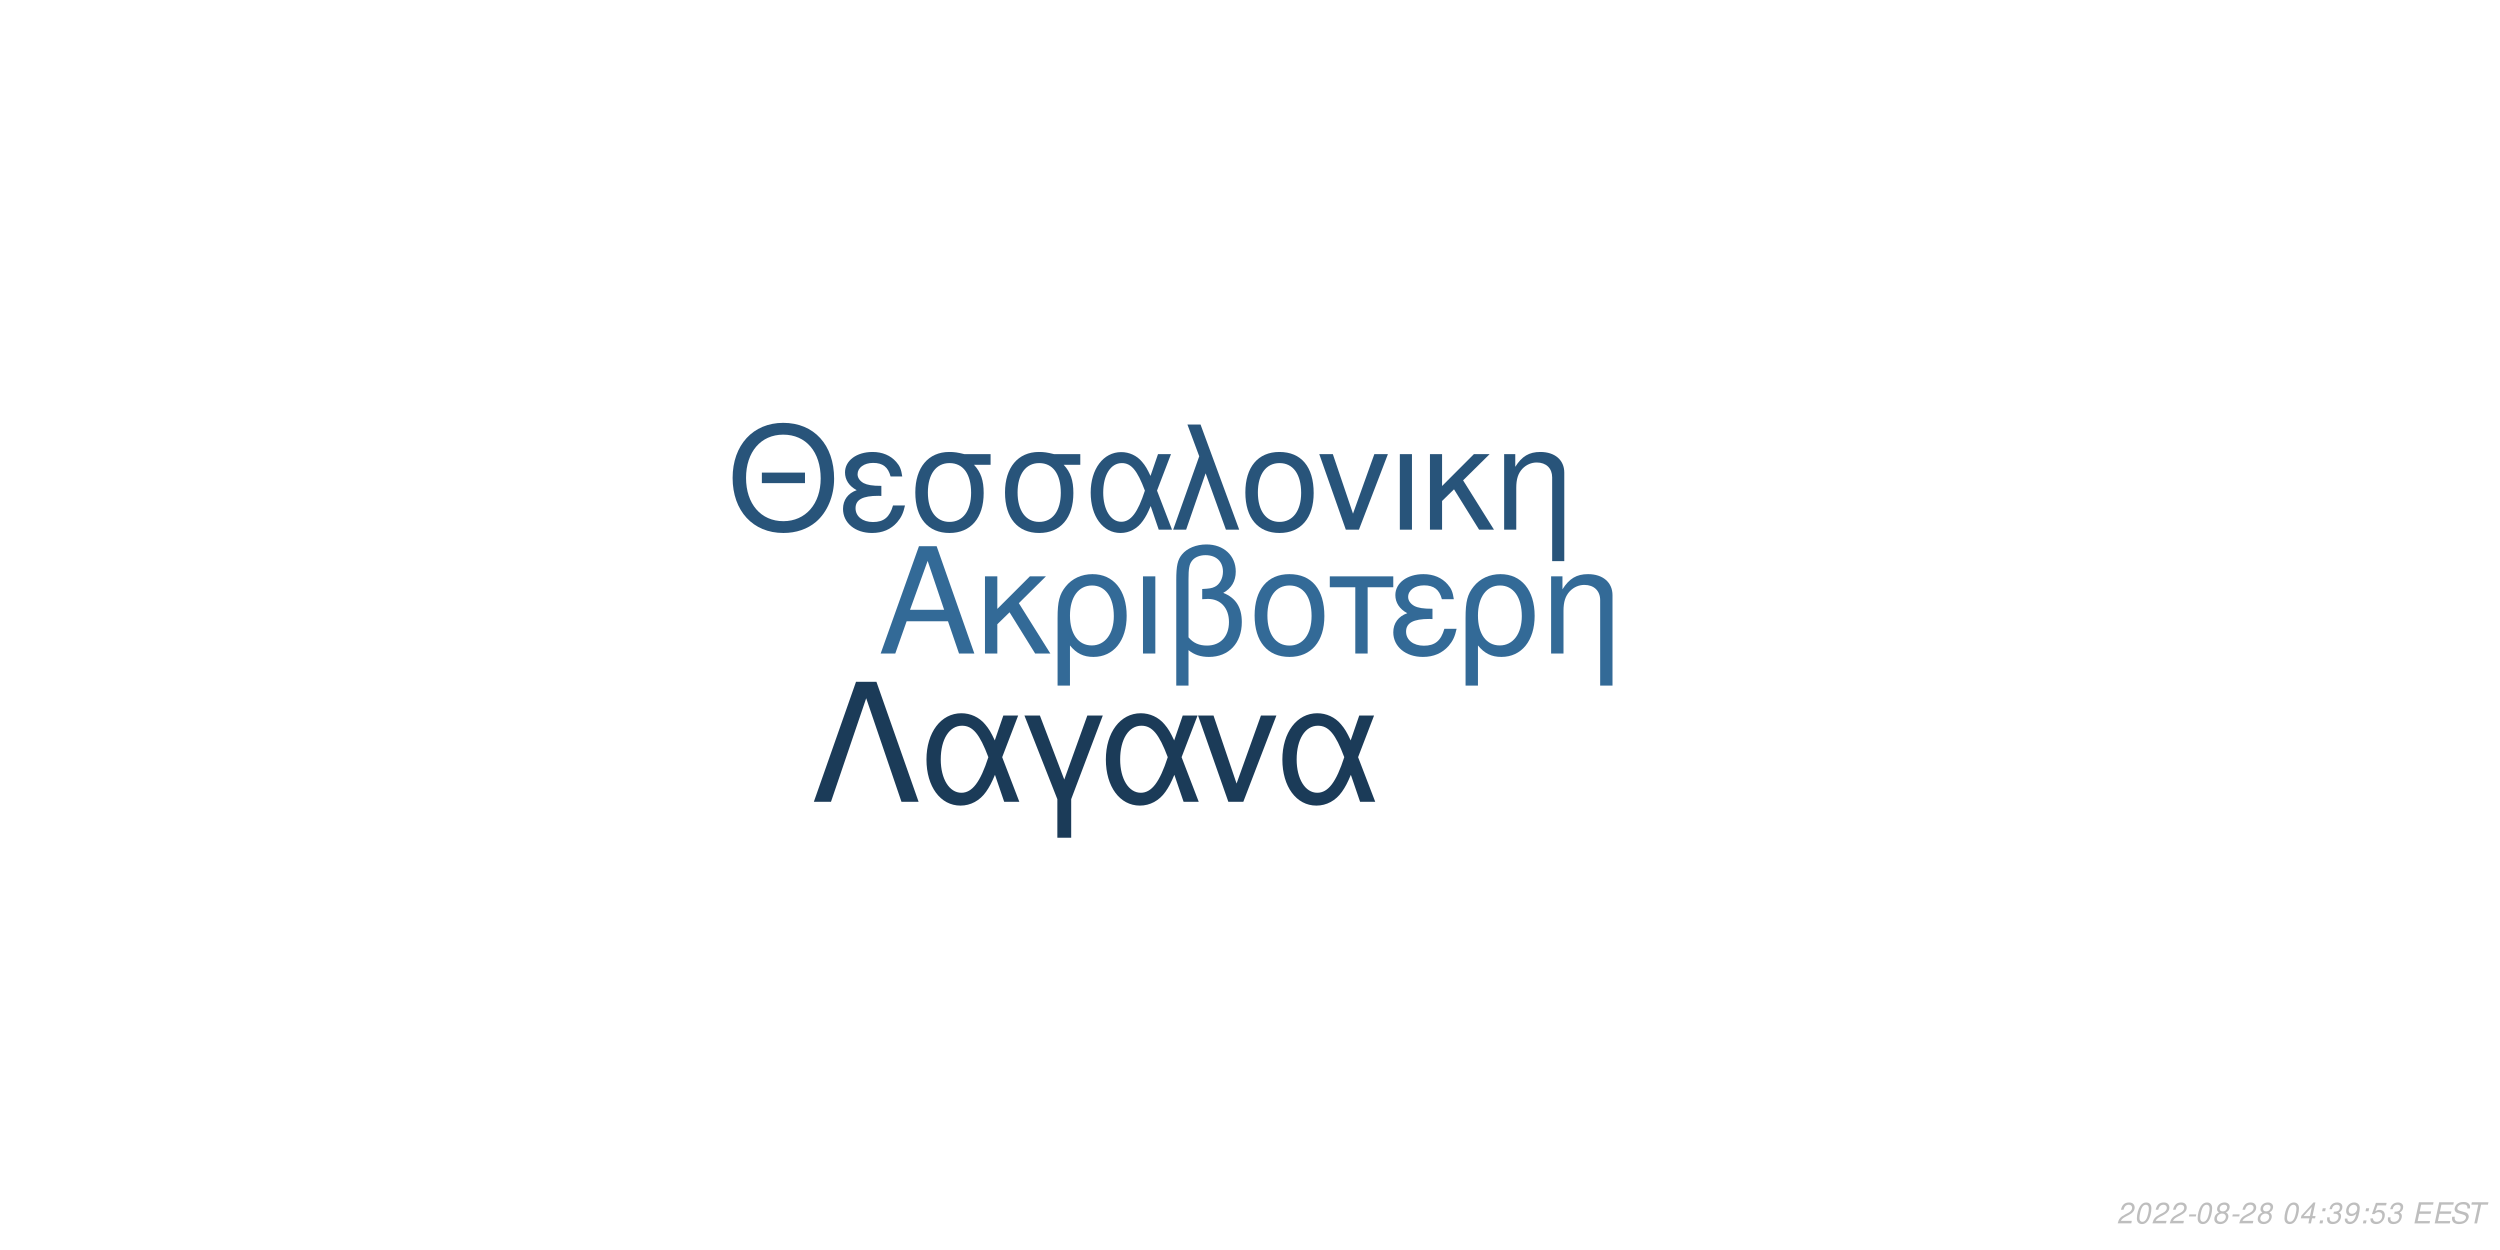
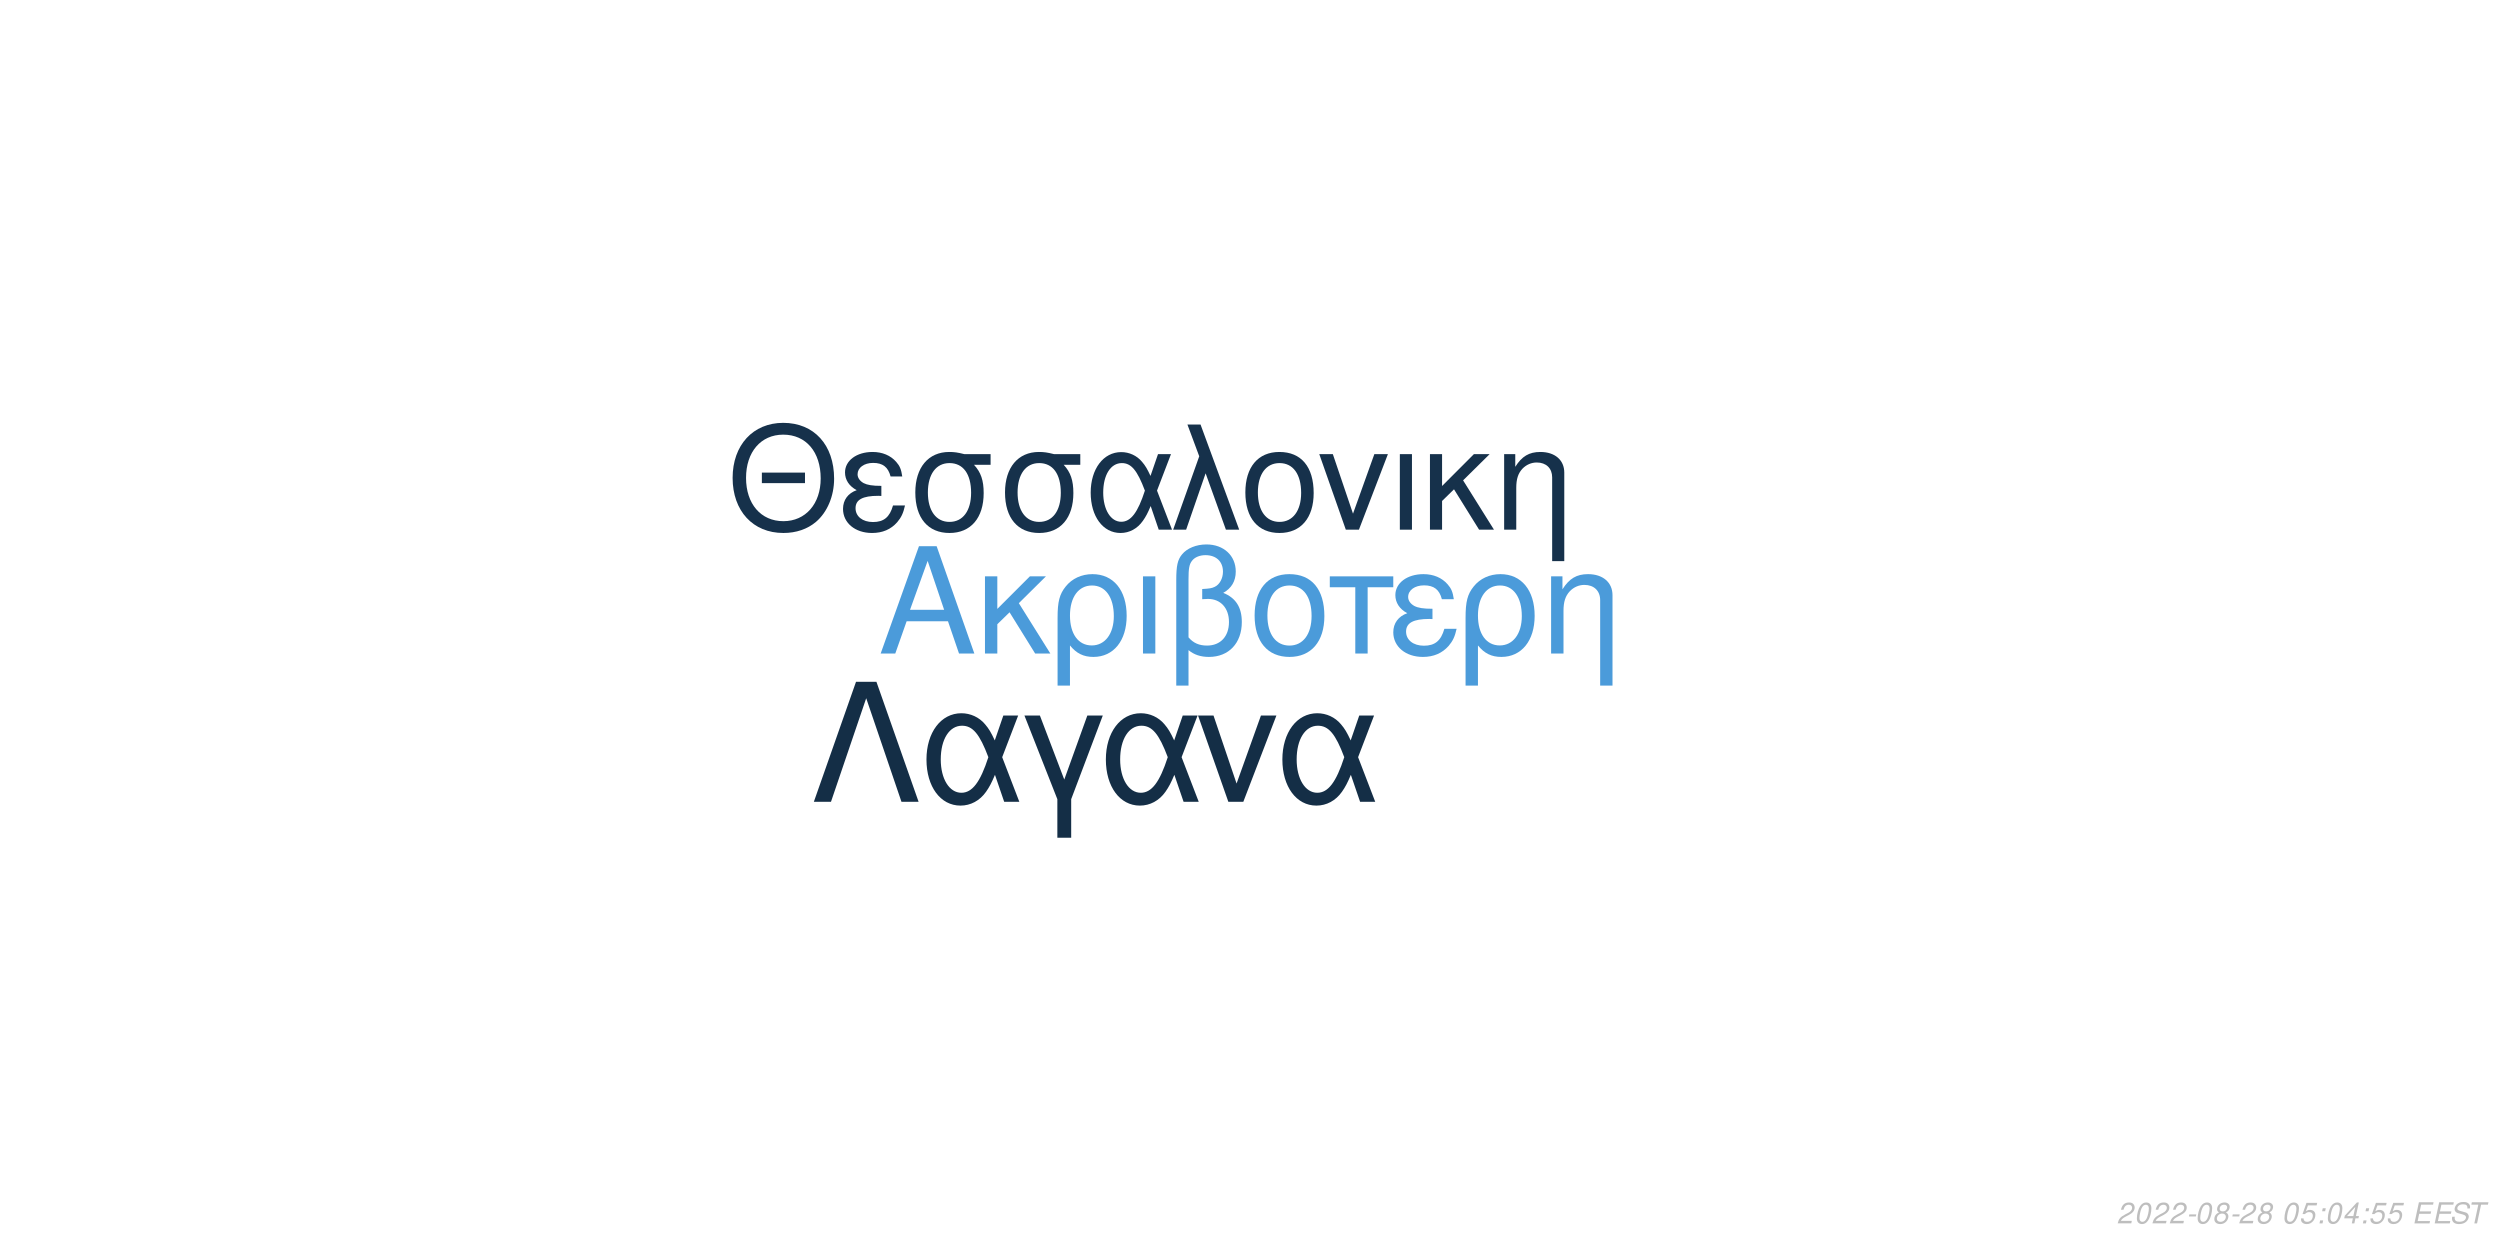
<svg xmlns="http://www.w3.org/2000/svg" xmlns:xlink="http://www.w3.org/1999/xlink" width="864pt" height="432pt" viewBox="0 0 864 432" version="1.1">
  <defs>
    <g>
      <symbol overflow="visible" id="glyph0-0">
        <path style="stroke:none;" d="" />
      </symbol>
      <symbol overflow="visible" id="glyph0-1">
        <path style="stroke:none;" d="M 24.125 -11.141 L 27.938 0 L 33.234 0 L 20.203 -37.094 L 14.094 -37.094 L 0.859 0 L 5.906 0 L 9.828 -11.141 Z M 22.797 -15.109 L 11 -15.109 L 17.094 -32.016 Z M 22.797 -15.109 " />
      </symbol>
      <symbol overflow="visible" id="glyph0-2">
        <path style="stroke:none;" d="M 7.172 -15.422 L 7.172 -26.672 L 2.906 -26.672 L 2.906 0 L 7.172 0 L 7.172 -10.125 L 11.406 -14.25 L 20.25 0 L 25.5 0 L 14.609 -17.406 L 23.969 -26.672 L 18.422 -26.672 Z M 7.172 -15.422 " />
      </symbol>
      <symbol overflow="visible" id="glyph0-3">
        <path style="stroke:none;" d="M 3 11.094 L 7.281 11.094 L 7.281 -2.797 C 9.516 -0.047 11.953 1.172 15.375 1.172 C 22.344 1.172 26.875 -4.422 26.875 -13.031 C 26.875 -21.891 22.297 -27.438 15.062 -27.438 C 11.297 -27.438 7.984 -25.906 5.797 -23.156 C 3.672 -20.516 3 -17.969 3 -12.359 Z M 14.906 -23.516 C 19.547 -23.516 22.438 -19.438 22.438 -12.922 C 22.438 -6.812 19.391 -2.797 14.812 -2.797 C 10.172 -2.797 7.281 -6.766 7.281 -13.125 C 7.281 -19.484 10.234 -23.516 14.906 -23.516 Z M 14.906 -23.516 " />
      </symbol>
      <symbol overflow="visible" id="glyph0-4">
        <path style="stroke:none;" d="M 3.516 0 L 7.781 0 L 7.781 -26.672 L 3.516 -26.672 Z M 3.516 0 " />
      </symbol>
      <symbol overflow="visible" id="glyph0-5">
        <path style="stroke:none;" d="M 4.016 11.094 L 8.25 11.094 L 8.25 -1.172 C 10.172 0.406 12.422 1.172 15.312 1.172 C 22.188 1.172 26.672 -3.609 26.672 -10.891 C 26.672 -15.984 24.578 -19.234 20.25 -20.969 C 23.109 -22.547 24.578 -25.031 24.578 -28.344 C 24.578 -33.844 20.406 -37.703 14.453 -37.703 C 10.938 -37.703 7.734 -36.391 6 -34.25 C 4.484 -32.422 4.016 -30.328 4.016 -25.391 Z M 8.25 -25.656 C 8.25 -29.359 8.5 -30.844 9.469 -32.062 C 10.375 -33.281 12.156 -34 14.094 -34 C 17.812 -34 20.156 -31.812 20.156 -28.297 C 20.156 -25.953 18.984 -23.812 17.297 -23.047 C 16.281 -22.547 15.469 -22.438 12.984 -22.297 L 12.984 -18.781 C 13.734 -18.828 14.344 -18.875 14.969 -18.875 C 19.344 -18.875 22.234 -15.719 22.234 -10.891 C 22.234 -5.906 19.281 -2.75 14.656 -2.75 C 11.953 -2.75 9.922 -3.609 8.25 -5.594 Z M 8.25 -25.656 " />
      </symbol>
      <symbol overflow="visible" id="glyph0-6">
        <path style="stroke:none;" d="M 14.094 -27.438 C 6.562 -27.438 2.094 -22.094 2.094 -13.125 C 2.094 -4.125 6.562 1.172 14.141 1.172 C 21.672 1.172 26.203 -4.172 26.203 -12.922 C 26.203 -22.188 21.828 -27.438 14.094 -27.438 Z M 14.141 -23.516 C 18.938 -23.516 21.781 -19.594 21.781 -12.984 C 21.781 -6.672 18.828 -2.75 14.141 -2.75 C 9.422 -2.75 6.516 -6.672 6.516 -13.125 C 6.516 -19.594 9.422 -23.516 14.141 -23.516 Z M 14.141 -23.516 " />
      </symbol>
      <symbol overflow="visible" id="glyph0-7">
        <path style="stroke:none;" d="M 7.891 0 L 12.156 0 L 12.156 -22.906 L 21.016 -22.906 L 21.016 -26.672 L -0.922 -26.672 L -0.922 -22.906 L 7.891 -22.906 Z M 7.891 0 " />
      </symbol>
      <symbol overflow="visible" id="glyph0-8">
        <path style="stroke:none;" d="M 14.562 -15.469 C 11.344 -15.469 9.562 -15.781 8.297 -16.438 C 6.922 -17.203 6.156 -18.328 6.156 -19.547 C 6.156 -21.891 8.453 -23.562 11.656 -23.562 C 15.062 -23.562 16.953 -22.094 17.812 -18.781 L 21.938 -18.781 C 21.578 -21.266 21.062 -22.5 19.797 -23.922 C 17.812 -26.203 14.906 -27.438 11.453 -27.438 C 5.797 -27.438 1.734 -24.375 1.734 -20.203 C 1.734 -17.609 3.156 -15.375 5.859 -13.938 C 2.797 -12.875 1.016 -10.484 1.016 -7.328 C 1.016 -2.391 5.297 1.172 11.25 1.172 C 14.969 1.172 17.906 -0.109 20.156 -2.641 C 21.578 -4.328 22.297 -5.797 22.906 -8.547 L 18.672 -8.547 C 17.5 -4.422 15.422 -2.703 11.609 -2.703 C 7.938 -2.703 5.438 -4.688 5.438 -7.578 C 5.438 -10.578 7.938 -11.953 13.484 -11.953 C 13.641 -11.953 14.094 -11.953 14.562 -11.906 Z M 14.562 -15.469 " />
      </symbol>
      <symbol overflow="visible" id="glyph0-9">
        <path style="stroke:none;" d="M 3.562 -26.672 L 3.562 0 L 7.844 0 L 7.844 -14.703 C 7.844 -17.906 8.5 -19.891 10.031 -21.531 C 11.406 -22.953 13.188 -23.719 15.062 -23.719 C 18.375 -23.719 20.516 -21.672 20.516 -18.469 L 20.516 11.094 L 24.781 11.094 L 24.781 -20.156 C 24.781 -24.578 21.469 -27.438 16.328 -27.438 C 12.359 -27.438 9.828 -25.906 7.484 -22.188 L 7.484 -26.672 Z M 3.562 -26.672 " />
      </symbol>
      <symbol overflow="visible" id="glyph1-0">
        <path style="stroke:none;" d="" />
      </symbol>
      <symbol overflow="visible" id="glyph1-1">
        <path style="stroke:none;" d="M 26.859 -19.734 L 11.953 -19.734 L 11.953 -16.094 L 26.859 -16.094 Z M 19.328 -36.922 C 8.922 -36.922 1.844 -29.25 1.844 -17.891 C 1.844 -6.484 8.875 1.141 19.391 1.141 C 23.812 1.141 27.703 -0.203 30.641 -2.688 C 34.578 -6.031 36.922 -11.656 36.922 -17.594 C 36.922 -29.297 30 -36.922 19.328 -36.922 Z M 19.328 -32.844 C 27.203 -32.844 32.281 -26.906 32.281 -17.688 C 32.281 -8.922 27.062 -2.938 19.391 -2.938 C 11.609 -2.938 6.484 -8.922 6.484 -17.891 C 6.484 -26.859 11.609 -32.844 19.328 -32.844 Z M 19.328 -32.844 " />
      </symbol>
      <symbol overflow="visible" id="glyph1-2">
        <path style="stroke:none;" d="M 14.25 -15.141 C 11.109 -15.141 9.375 -15.453 8.125 -16.094 C 6.781 -16.844 6.031 -17.938 6.031 -19.141 C 6.031 -21.422 8.266 -23.078 11.406 -23.078 C 14.75 -23.078 16.594 -21.625 17.438 -18.391 L 21.469 -18.391 C 21.125 -20.828 20.625 -22.031 19.391 -23.422 C 17.438 -25.656 14.594 -26.859 11.219 -26.859 C 5.688 -26.859 1.688 -23.875 1.688 -19.781 C 1.688 -17.234 3.094 -15.047 5.734 -13.656 C 2.734 -12.609 1 -10.266 1 -7.172 C 1 -2.344 5.188 1.141 11.016 1.141 C 14.656 1.141 17.547 -0.094 19.734 -2.594 C 21.125 -4.234 21.828 -5.688 22.422 -8.375 L 18.281 -8.375 C 17.141 -4.328 15.094 -2.641 11.359 -2.641 C 7.766 -2.641 5.328 -4.578 5.328 -7.422 C 5.328 -10.359 7.766 -11.703 13.203 -11.703 C 13.359 -11.703 13.797 -11.703 14.25 -11.656 Z M 14.25 -15.141 " />
      </symbol>
      <symbol overflow="visible" id="glyph1-3">
        <path style="stroke:none;" d="M 29 -26.109 L 19.938 -26.109 C 17.594 -26.703 16.438 -26.859 14.703 -26.859 C 7.469 -26.859 2.984 -21.469 2.984 -12.859 C 2.984 -4.031 7.375 1.141 14.797 1.141 C 22.172 1.141 26.609 -4.078 26.609 -12.656 C 26.609 -17.047 25.656 -19.828 23.266 -22.422 L 29 -22.422 Z M 14.797 -23.016 C 19.531 -23.016 22.266 -19.234 22.266 -12.75 C 22.266 -6.531 19.438 -2.688 14.797 -2.688 C 10.172 -2.688 7.328 -6.531 7.328 -12.859 C 7.328 -19.188 10.172 -23.016 14.797 -23.016 Z M 14.797 -23.016 " />
      </symbol>
      <symbol overflow="visible" id="glyph1-4">
        <path style="stroke:none;" d="M 29.344 -26.109 L 24.859 -26.109 L 22.266 -18.578 C 21.125 -21.031 20.484 -22.125 19.328 -23.469 C 17.547 -25.609 14.906 -26.812 12.156 -26.812 C 5.984 -26.812 1.594 -20.984 1.594 -12.812 C 1.594 -4.578 5.828 1.141 11.906 1.141 C 14.953 1.141 17.734 -0.344 19.625 -3.047 C 20.672 -4.531 21.281 -5.688 22.328 -8.172 L 25.109 0 L 29.703 0 L 24.516 -13.5 Z M 20.328 -13.5 C 17.891 -5.922 15.453 -2.734 12.156 -2.734 C 8.516 -2.734 5.922 -6.922 5.922 -12.812 C 5.922 -18.938 8.516 -23.016 12.359 -23.016 C 15.594 -23.016 17.688 -20.531 20.328 -13.5 Z M 20.328 -13.5 " />
      </symbol>
      <symbol overflow="visible" id="glyph1-5">
        <path style="stroke:none;" d="M 1.094 0 L 5.578 0 L 12.312 -19.484 L 19.328 0 L 23.922 0 L 10.562 -36.328 L 6.031 -36.328 L 10.109 -25.359 Z M 1.094 0 " />
      </symbol>
      <symbol overflow="visible" id="glyph1-6">
        <path style="stroke:none;" d="M 13.797 -26.859 C 6.422 -26.859 2.047 -21.625 2.047 -12.859 C 2.047 -4.031 6.422 1.141 13.859 1.141 C 21.234 1.141 25.656 -4.078 25.656 -12.656 C 25.656 -21.719 21.375 -26.859 13.797 -26.859 Z M 13.859 -23.016 C 18.531 -23.016 21.328 -19.188 21.328 -12.703 C 21.328 -6.531 18.438 -2.688 13.859 -2.688 C 9.219 -2.688 6.375 -6.531 6.375 -12.859 C 6.375 -19.188 9.219 -23.016 13.859 -23.016 Z M 13.859 -23.016 " />
      </symbol>
      <symbol overflow="visible" id="glyph1-7">
        <path style="stroke:none;" d="M 14.297 0 L 24.312 -26.109 L 19.625 -26.109 L 12.25 -5.531 L 5.281 -26.109 L 0.594 -26.109 L 9.766 0 Z M 14.297 0 " />
      </symbol>
      <symbol overflow="visible" id="glyph1-8">
        <path style="stroke:none;" d="M 3.438 0 L 7.625 0 L 7.625 -26.109 L 3.438 -26.109 Z M 3.438 0 " />
      </symbol>
      <symbol overflow="visible" id="glyph1-9">
        <path style="stroke:none;" d="M 7.031 -15.094 L 7.031 -26.109 L 2.844 -26.109 L 2.844 0 L 7.031 0 L 7.031 -9.922 L 11.156 -13.953 L 19.828 0 L 24.969 0 L 14.297 -17.047 L 23.469 -26.109 L 18.031 -26.109 Z M 7.031 -15.094 " />
      </symbol>
      <symbol overflow="visible" id="glyph1-10">
        <path style="stroke:none;" d="M 3.484 -26.109 L 3.484 0 L 7.672 0 L 7.672 -14.406 C 7.672 -17.547 8.328 -19.484 9.812 -21.078 C 11.156 -22.469 12.906 -23.219 14.75 -23.219 C 17.984 -23.219 20.078 -21.234 20.078 -18.094 L 20.078 10.859 L 24.266 10.859 L 24.266 -19.734 C 24.266 -24.062 21.031 -26.859 16 -26.859 C 12.109 -26.859 9.609 -25.359 7.328 -21.719 L 7.328 -26.109 Z M 3.484 -26.109 " />
      </symbol>
      <symbol overflow="visible" id="glyph2-0">
        <path style="stroke:none;" d="" />
      </symbol>
      <symbol overflow="visible" id="glyph2-1">
        <path style="stroke:none;" d="M 22.531 -41.484 L 15.484 -41.484 L 0.906 0 L 6.828 0 L 19 -35.797 L 31.188 0 L 37.109 0 Z M 22.531 -41.484 " />
      </symbol>
      <symbol overflow="visible" id="glyph2-2">
        <path style="stroke:none;" d="M 33.516 -29.812 L 28.391 -29.812 L 25.438 -21.219 C 24.125 -24.016 23.391 -25.266 22.078 -26.797 C 20.031 -29.25 17.016 -30.609 13.891 -30.609 C 6.828 -30.609 1.828 -23.953 1.828 -14.625 C 1.828 -5.234 6.656 1.312 13.594 1.312 C 17.078 1.312 20.266 -0.391 22.422 -3.469 C 23.609 -5.172 24.297 -6.484 25.5 -9.328 L 28.688 0 L 33.922 0 L 28 -15.422 Z M 23.219 -15.422 C 20.422 -6.766 17.641 -3.125 13.891 -3.125 C 9.734 -3.125 6.766 -7.906 6.766 -14.625 C 6.766 -21.625 9.734 -26.297 14.109 -26.297 C 17.812 -26.297 20.203 -23.453 23.219 -15.422 Z M 23.219 -15.422 " />
      </symbol>
      <symbol overflow="visible" id="glyph2-3">
        <path style="stroke:none;" d="M 12.062 12.406 L 16.844 12.406 L 16.844 -0.906 L 27.766 -29.812 L 22.422 -29.812 L 14.453 -7.688 L 6.031 -29.812 L 0.688 -29.812 L 12.062 -0.906 Z M 12.062 12.406 " />
      </symbol>
      <symbol overflow="visible" id="glyph2-4">
        <path style="stroke:none;" d="M 16.328 0 L 27.766 -29.812 L 22.422 -29.812 L 14 -6.312 L 6.031 -29.812 L 0.688 -29.812 L 11.156 0 Z M 16.328 0 " />
      </symbol>
      <symbol overflow="visible" id="glyph3-0">
        <path style="stroke:none;" d="" />
      </symbol>
      <symbol overflow="visible" id="glyph3-1">
        <path style="stroke:none;" d="M 5.234 -0.875 L 1.469 -0.875 C 1.641 -1.375 2.203 -1.891 3.109 -2.344 L 4.234 -2.938 C 5.562 -3.625 6.219 -4.469 6.219 -5.484 C 6.219 -5.938 6.062 -6.359 5.797 -6.656 C 5.469 -7.047 4.984 -7.234 4.312 -7.234 C 2.766 -7.234 1.891 -6.453 1.484 -4.734 L 2.375 -4.734 C 2.484 -5.188 2.609 -5.484 2.797 -5.75 C 3.094 -6.203 3.609 -6.453 4.188 -6.453 C 4.891 -6.453 5.344 -6.031 5.344 -5.375 C 5.344 -4.703 4.859 -4.094 4.016 -3.656 L 2.984 -3.125 C 1.234 -2.188 0.797 -1.656 0.344 -0.016 L 5.047 -0.016 Z M 5.234 -0.875 " />
      </symbol>
      <symbol overflow="visible" id="glyph3-2">
        <path style="stroke:none;" d="M 4.203 -7.234 C 3.375 -7.234 2.688 -6.812 2.125 -5.984 C 1.484 -5.047 0.984 -3.188 0.984 -1.734 C 0.984 -1.109 1.172 -0.562 1.484 -0.266 C 1.797 0.047 2.281 0.234 2.766 0.234 C 3.625 0.234 4.281 -0.156 4.859 -1.016 C 5.516 -1.953 6 -3.797 6 -5.266 C 6 -6.5 5.328 -7.234 4.203 -7.234 Z M 4.094 -6.453 C 4.734 -6.453 5.125 -5.984 5.125 -5.156 C 5.125 -4.203 4.781 -2.625 4.406 -1.812 C 3.984 -0.938 3.516 -0.547 2.875 -0.547 C 2.25 -0.547 1.875 -1.031 1.875 -1.828 C 1.875 -2.797 2.203 -4.344 2.594 -5.203 C 2.984 -6.047 3.453 -6.453 4.094 -6.453 Z M 4.094 -6.453 " />
      </symbol>
      <symbol overflow="visible" id="glyph3-3">
        <path style="stroke:none;" d="M 3.516 -3.125 L 1.125 -3.125 L 0.969 -2.406 L 3.359 -2.406 Z M 3.516 -3.125 " />
      </symbol>
      <symbol overflow="visible" id="glyph3-4">
        <path style="stroke:none;" d="M 4.766 -3.797 C 5.078 -3.969 5.234 -4.078 5.438 -4.234 C 5.812 -4.594 6.062 -5.172 6.062 -5.734 C 6.062 -6.625 5.344 -7.234 4.266 -7.234 C 2.812 -7.234 1.703 -6.219 1.703 -4.875 C 1.703 -4.406 1.875 -4.125 2.359 -3.812 C 1.297 -3.312 0.75 -2.516 0.75 -1.469 C 0.75 -0.438 1.547 0.234 2.812 0.234 C 3.656 0.234 4.359 -0.094 4.938 -0.734 C 5.359 -1.234 5.609 -1.859 5.609 -2.438 C 5.609 -3.047 5.312 -3.516 4.766 -3.797 Z M 4.109 -6.453 C 4.797 -6.453 5.188 -6.125 5.188 -5.578 C 5.188 -5.266 5.062 -4.922 4.859 -4.672 C 4.562 -4.312 4.188 -4.156 3.656 -4.156 C 2.984 -4.156 2.594 -4.453 2.594 -4.984 C 2.594 -5.859 3.203 -6.453 4.109 -6.453 Z M 3.453 -3.406 C 4.234 -3.406 4.734 -2.984 4.734 -2.312 C 4.734 -1.312 3.922 -0.547 2.875 -0.547 C 2.125 -0.547 1.625 -0.969 1.625 -1.625 C 1.625 -2.609 2.438 -3.406 3.453 -3.406 Z M 3.453 -3.406 " />
      </symbol>
      <symbol overflow="visible" id="glyph3-5">
        <path style="stroke:none;" d="" />
      </symbol>
      <symbol overflow="visible" id="glyph3-6">
-         <path style="stroke:none;" d="M 3.625 -1.75 L 3.266 0 L 4.141 0 L 4.516 -1.75 L 5.562 -1.75 L 5.734 -2.531 L 4.688 -2.531 L 5.688 -7.234 L 5.016 -7.234 L 0.844 -2.672 L 0.641 -1.75 Z M 3.797 -2.531 L 1.594 -2.531 L 4.469 -5.703 Z M 3.797 -2.531 " />
+         <path style="stroke:none;" d="M 6.297 -7.094 L 2.594 -7.094 L 1.234 -3.234 L 2.047 -3.234 C 2.656 -3.766 2.938 -3.906 3.531 -3.906 C 4.328 -3.906 4.797 -3.453 4.797 -2.688 C 4.797 -1.438 3.969 -0.547 2.828 -0.547 C 2.031 -0.547 1.609 -0.938 1.578 -1.734 L 0.703 -1.734 L 0.703 -1.516 C 0.703 -0.938 0.844 -0.547 1.188 -0.266 C 1.562 0.062 2.078 0.234 2.703 0.234 C 3.656 0.234 4.391 -0.156 4.984 -0.922 C 5.422 -1.5 5.672 -2.234 5.672 -2.953 C 5.672 -4 4.938 -4.672 3.812 -4.672 C 3.328 -4.672 2.906 -4.547 2.406 -4.234 L 3.109 -6.219 L 6.109 -6.219 Z M 6.297 -7.094 " />
      </symbol>
      <symbol overflow="visible" id="glyph3-7">
        <path style="stroke:none;" d="M 2.359 -1.031 L 1.312 -1.031 L 1.094 0 L 2.141 0 Z M 3.266 -5.234 L 2.219 -5.234 L 2 -4.203 L 3.047 -4.203 Z M 3.266 -5.234 " />
      </symbol>
      <symbol overflow="visible" id="glyph3-8">
-         <path style="stroke:none;" d="M 2.922 -3.312 C 3.125 -3.344 3.234 -3.344 3.375 -3.344 C 4.203 -3.344 4.688 -3 4.688 -2.406 C 4.688 -1.312 3.906 -0.547 2.781 -0.547 C 2.047 -0.547 1.594 -0.938 1.594 -1.562 C 1.594 -1.719 1.609 -1.844 1.656 -2.094 L 0.766 -2.094 C 0.734 -1.797 0.719 -1.641 0.719 -1.469 C 0.719 -0.375 1.406 0.234 2.641 0.234 C 3.547 0.234 4.297 -0.078 4.812 -0.656 C 5.266 -1.156 5.562 -1.875 5.562 -2.547 C 5.562 -3.125 5.344 -3.453 4.797 -3.734 C 5.641 -4.234 6.016 -4.844 6.016 -5.734 C 6.016 -6.656 5.312 -7.234 4.203 -7.234 C 3.375 -7.234 2.672 -6.938 2.188 -6.375 C 1.891 -6.031 1.703 -5.641 1.516 -4.906 L 2.391 -4.906 C 2.5 -5.359 2.594 -5.594 2.734 -5.812 C 3.047 -6.234 3.516 -6.453 4.078 -6.453 C 4.734 -6.453 5.141 -6.125 5.141 -5.578 C 5.141 -5.188 5.016 -4.797 4.797 -4.547 C 4.516 -4.234 4 -4.062 3.266 -4.062 L 3.078 -4.062 Z M 2.922 -3.312 " />
+         <path style="stroke:none;" d="M 3.625 -1.75 L 3.266 0 L 4.141 0 L 4.516 -1.75 L 5.562 -1.75 L 5.734 -2.531 L 4.688 -2.531 L 5.688 -7.234 L 5.016 -7.234 L 0.844 -2.672 L 0.641 -1.75 Z M 3.797 -2.531 L 1.594 -2.531 L 4.469 -5.703 Z M 3.797 -2.531 " />
      </symbol>
      <symbol overflow="visible" id="glyph3-9">
-         <path style="stroke:none;" d="M 0.844 -1.656 C 0.844 -1.547 0.844 -1.438 0.844 -1.375 C 0.844 -0.406 1.531 0.234 2.578 0.234 C 3.203 0.234 3.766 0.016 4.297 -0.438 C 4.938 -1 5.312 -1.656 5.594 -2.719 C 5.844 -3.672 6.016 -4.766 6.016 -5.375 C 6.016 -5.844 5.844 -6.328 5.547 -6.656 C 5.203 -7.031 4.703 -7.234 4.062 -7.234 C 2.516 -7.234 1.297 -5.938 1.297 -4.266 C 1.297 -3.203 1.984 -2.547 3.047 -2.547 C 3.484 -2.547 3.953 -2.672 4.281 -2.891 C 4.406 -2.984 4.547 -3.078 4.828 -3.344 C 4.438 -1.484 3.703 -0.547 2.703 -0.547 C 2.109 -0.547 1.719 -0.938 1.719 -1.547 L 1.719 -1.656 Z M 3.953 -6.453 C 4.625 -6.453 5.141 -5.953 5.141 -5.281 C 5.141 -4.188 4.312 -3.312 3.297 -3.312 C 2.594 -3.312 2.172 -3.734 2.172 -4.453 C 2.172 -5.562 2.984 -6.453 3.953 -6.453 Z M 3.953 -6.453 " />
+         <path style="stroke:none;" d="M 2.547 -3.312 L 6.5 -3.312 L 6.688 -4.141 L 2.719 -4.141 L 3.219 -6.469 L 7.344 -6.469 L 7.516 -7.297 L 2.453 -7.297 L 0.906 0 L 6.125 0 L 6.297 -0.812 L 2.016 -0.812 Z M 2.547 -3.312 " />
      </symbol>
      <symbol overflow="visible" id="glyph3-10">
-         <path style="stroke:none;" d="M 6.297 -7.094 L 2.594 -7.094 L 1.234 -3.234 L 2.047 -3.234 C 2.656 -3.766 2.938 -3.906 3.531 -3.906 C 4.328 -3.906 4.797 -3.453 4.797 -2.688 C 4.797 -1.438 3.969 -0.547 2.828 -0.547 C 2.031 -0.547 1.609 -0.938 1.578 -1.734 L 0.703 -1.734 L 0.703 -1.516 C 0.703 -0.938 0.844 -0.547 1.188 -0.266 C 1.562 0.062 2.078 0.234 2.703 0.234 C 3.656 0.234 4.391 -0.156 4.984 -0.922 C 5.422 -1.5 5.672 -2.234 5.672 -2.953 C 5.672 -4 4.938 -4.672 3.812 -4.672 C 3.328 -4.672 2.906 -4.547 2.406 -4.234 L 3.109 -6.219 L 6.109 -6.219 Z M 6.297 -7.094 " />
+         <path style="stroke:none;" d="M 7.062 -5.156 C 7.125 -5.438 7.141 -5.562 7.141 -5.703 C 7.141 -6.156 6.938 -6.594 6.594 -6.891 C 6.188 -7.25 5.656 -7.406 4.875 -7.406 C 3.844 -7.406 3.047 -7.125 2.5 -6.562 C 2.094 -6.141 1.781 -5.438 1.781 -4.922 C 1.781 -4.297 2.219 -3.766 2.891 -3.562 L 4.594 -3.094 C 5.406 -2.859 5.734 -2.578 5.734 -2.094 C 5.734 -1.781 5.547 -1.406 5.266 -1.141 C 4.844 -0.766 4.266 -0.578 3.453 -0.578 C 2.328 -0.578 1.812 -0.984 1.812 -1.906 C 1.812 -2.047 1.812 -2.125 1.844 -2.312 L 0.984 -2.312 C 0.906 -2.062 0.891 -1.906 0.891 -1.688 C 0.891 -0.484 1.797 0.234 3.297 0.234 C 4.359 0.234 5.234 -0.062 5.812 -0.609 C 6.344 -1.078 6.688 -1.797 6.688 -2.375 C 6.688 -2.641 6.609 -2.906 6.453 -3.156 C 6.234 -3.5 5.938 -3.703 5.469 -3.828 L 3.75 -4.312 C 2.984 -4.547 2.734 -4.734 2.734 -5.188 C 2.734 -5.547 2.875 -5.844 3.188 -6.109 C 3.547 -6.438 4.031 -6.594 4.703 -6.594 C 5.266 -6.594 5.688 -6.484 5.906 -6.297 C 6.094 -6.125 6.219 -5.797 6.219 -5.516 C 6.219 -5.422 6.203 -5.344 6.188 -5.156 Z M 7.062 -5.156 " />
      </symbol>
      <symbol overflow="visible" id="glyph3-11">
-         <path style="stroke:none;" d="M 2.547 -3.312 L 6.5 -3.312 L 6.688 -4.141 L 2.719 -4.141 L 3.219 -6.469 L 7.344 -6.469 L 7.516 -7.297 L 2.453 -7.297 L 0.906 0 L 6.125 0 L 6.297 -0.812 L 2.016 -0.812 Z M 2.547 -3.312 " />
-       </symbol>
-       <symbol overflow="visible" id="glyph3-12">
-         <path style="stroke:none;" d="M 7.062 -5.156 C 7.125 -5.438 7.141 -5.562 7.141 -5.703 C 7.141 -6.156 6.938 -6.594 6.594 -6.891 C 6.188 -7.25 5.656 -7.406 4.875 -7.406 C 3.844 -7.406 3.047 -7.125 2.5 -6.562 C 2.094 -6.141 1.781 -5.438 1.781 -4.922 C 1.781 -4.297 2.219 -3.766 2.891 -3.562 L 4.594 -3.094 C 5.406 -2.859 5.734 -2.578 5.734 -2.094 C 5.734 -1.781 5.547 -1.406 5.266 -1.141 C 4.844 -0.766 4.266 -0.578 3.453 -0.578 C 2.328 -0.578 1.812 -0.984 1.812 -1.906 C 1.812 -2.047 1.812 -2.125 1.844 -2.312 L 0.984 -2.312 C 0.906 -2.062 0.891 -1.906 0.891 -1.688 C 0.891 -0.484 1.797 0.234 3.297 0.234 C 4.359 0.234 5.234 -0.062 5.812 -0.609 C 6.344 -1.078 6.688 -1.797 6.688 -2.375 C 6.688 -2.641 6.609 -2.906 6.453 -3.156 C 6.234 -3.5 5.938 -3.703 5.469 -3.828 L 3.75 -4.312 C 2.984 -4.547 2.734 -4.734 2.734 -5.188 C 2.734 -5.547 2.875 -5.844 3.188 -6.109 C 3.547 -6.438 4.031 -6.594 4.703 -6.594 C 5.266 -6.594 5.688 -6.484 5.906 -6.297 C 6.094 -6.125 6.219 -5.797 6.219 -5.516 C 6.219 -5.422 6.203 -5.344 6.188 -5.156 Z M 7.062 -5.156 " />
-       </symbol>
-       <symbol overflow="visible" id="glyph3-13">
        <path style="stroke:none;" d="M 4.938 -6.469 L 7.312 -6.469 L 7.484 -7.297 L 1.75 -7.297 L 1.578 -6.469 L 3.984 -6.469 L 2.609 0 L 3.547 0 Z M 4.938 -6.469 " />
      </symbol>
    </g>
  </defs>
  <g id="surface1">
    <rect x="0" y="0" width="864" height="432" style="fill:rgb(100%,100%,100%);fill-opacity:1;stroke:none;" />
-     <g style="fill:rgb(20%,41.569%,59.216%);fill-opacity:1;">
+     <g style="fill:rgb(29.412%,60.784%,85.49%);fill-opacity:1;">
      <use xlink:href="#glyph0-1" x="303.5" y="225.861" />
      <use xlink:href="#glyph0-2" x="337.5" y="225.861" />
      <use xlink:href="#glyph0-3" x="362.5" y="225.861" />
      <use xlink:href="#glyph0-4" x="391.5" y="225.861" />
      <use xlink:href="#glyph0-5" x="402.5" y="225.861" />
      <use xlink:href="#glyph0-6" x="431.5" y="225.861" />
      <use xlink:href="#glyph0-7" x="460.5" y="225.861" />
      <use xlink:href="#glyph0-8" x="480.5" y="225.861" />
      <use xlink:href="#glyph0-3" x="503.5" y="225.861" />
      <use xlink:href="#glyph0-9" x="532.5" y="225.861" />
    </g>
-     <g style="fill:rgb(15.686%,32.941%,47.843%);fill-opacity:1;">
+     <g style="fill:rgb(8.627%,19.216%,29.412%);fill-opacity:1;">
      <use xlink:href="#glyph1-1" x="251.348" y="183.058" />
      <use xlink:href="#glyph1-2" x="290.348" y="183.058" />
      <use xlink:href="#glyph1-3" x="313.348" y="183.058" />
      <use xlink:href="#glyph1-3" x="344.348" y="183.058" />
      <use xlink:href="#glyph1-4" x="375.348" y="183.058" />
      <use xlink:href="#glyph1-5" x="404.348" y="183.058" />
      <use xlink:href="#glyph1-6" x="428.348" y="183.058" />
      <use xlink:href="#glyph1-7" x="455.348" y="183.058" />
      <use xlink:href="#glyph1-8" x="480.348" y="183.058" />
      <use xlink:href="#glyph1-9" x="491.348" y="183.058" />
      <use xlink:href="#glyph1-10" x="516.348" y="183.058" />
    </g>
-     <g style="fill:rgb(10.588%,23.137%,34.51%);fill-opacity:1;">
+     <g style="fill:rgb(7.843%,18.039%,27.451%);fill-opacity:1;">
      <use xlink:href="#glyph2-1" x="280.359" y="277.105" />
      <use xlink:href="#glyph2-2" x="318.359" y="277.105" />
      <use xlink:href="#glyph2-3" x="353.359" y="277.105" />
      <use xlink:href="#glyph2-2" x="380.359" y="277.105" />
      <use xlink:href="#glyph2-4" x="413.359" y="277.105" />
      <use xlink:href="#glyph2-2" x="441.359" y="277.105" />
    </g>
    <g style="fill:rgb(74.51%,74.51%,74.51%);fill-opacity:1;">
      <use xlink:href="#glyph3-1" x="731.52" y="422.81" />
      <use xlink:href="#glyph3-2" x="737.52" y="422.81" />
      <use xlink:href="#glyph3-1" x="743.52" y="422.81" />
      <use xlink:href="#glyph3-1" x="749.52" y="422.81" />
      <use xlink:href="#glyph3-3" x="755.52" y="422.81" />
      <use xlink:href="#glyph3-2" x="758.52" y="422.81" />
      <use xlink:href="#glyph3-4" x="764.52" y="422.81" />
      <use xlink:href="#glyph3-3" x="770.52" y="422.81" />
      <use xlink:href="#glyph3-1" x="773.52" y="422.81" />
      <use xlink:href="#glyph3-4" x="779.52" y="422.81" />
      <use xlink:href="#glyph3-5" x="785.52" y="422.81" />
      <use xlink:href="#glyph3-2" x="788.52" y="422.81" />
      <use xlink:href="#glyph3-6" x="794.52" y="422.81" />
      <use xlink:href="#glyph3-7" x="800.52" y="422.81" />
-       <use xlink:href="#glyph3-8" x="803.52" y="422.81" />
-       <use xlink:href="#glyph3-9" x="809.52" y="422.81" />
+       <use xlink:href="#glyph3-2" x="803.52" y="422.81" />
+       <use xlink:href="#glyph3-8" x="809.52" y="422.81" />
      <use xlink:href="#glyph3-7" x="815.52" y="422.81" />
-       <use xlink:href="#glyph3-10" x="818.52" y="422.81" />
-       <use xlink:href="#glyph3-8" x="824.52" y="422.81" />
+       <use xlink:href="#glyph3-6" x="818.52" y="422.81" />
+       <use xlink:href="#glyph3-6" x="824.52" y="422.81" />
      <use xlink:href="#glyph3-5" x="830.52" y="422.81" />
-       <use xlink:href="#glyph3-11" x="833.52" y="422.81" />
-       <use xlink:href="#glyph3-11" x="840.52" y="422.81" />
-       <use xlink:href="#glyph3-12" x="846.52" y="422.81" />
-       <use xlink:href="#glyph3-13" x="852.52" y="422.81" />
+       <use xlink:href="#glyph3-9" x="833.52" y="422.81" />
+       <use xlink:href="#glyph3-9" x="840.52" y="422.81" />
+       <use xlink:href="#glyph3-10" x="846.52" y="422.81" />
+       <use xlink:href="#glyph3-11" x="852.52" y="422.81" />
    </g>
  </g>
</svg>
